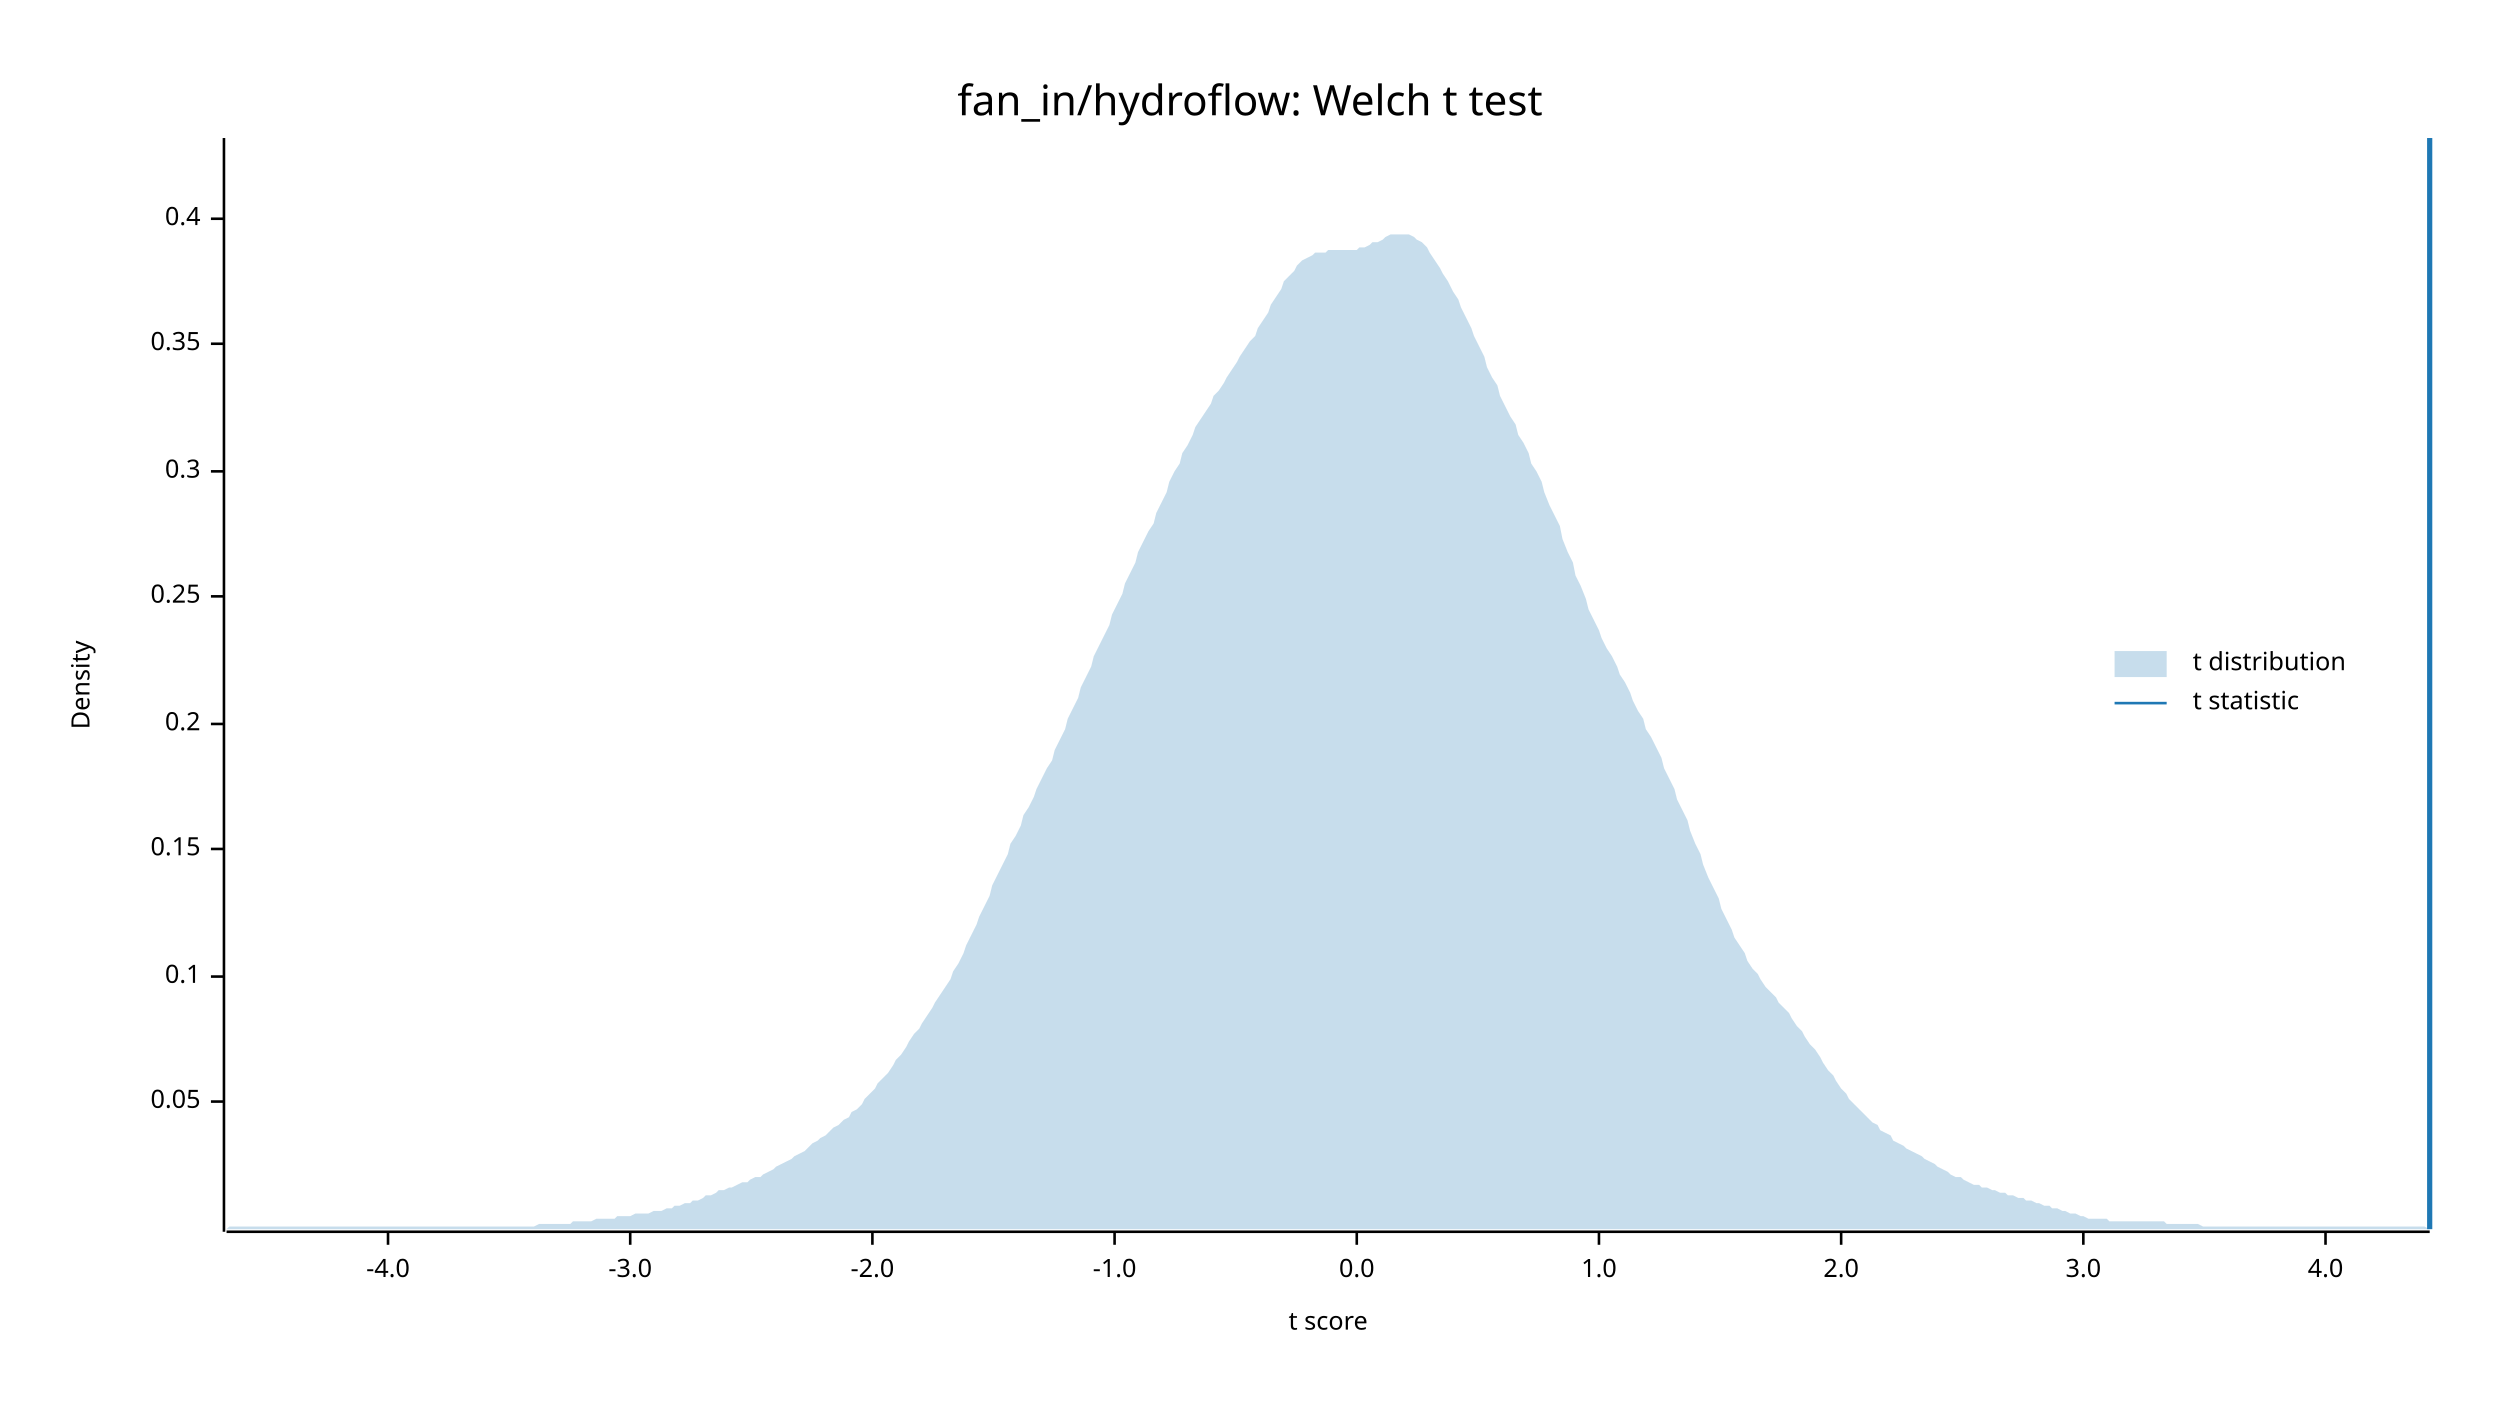
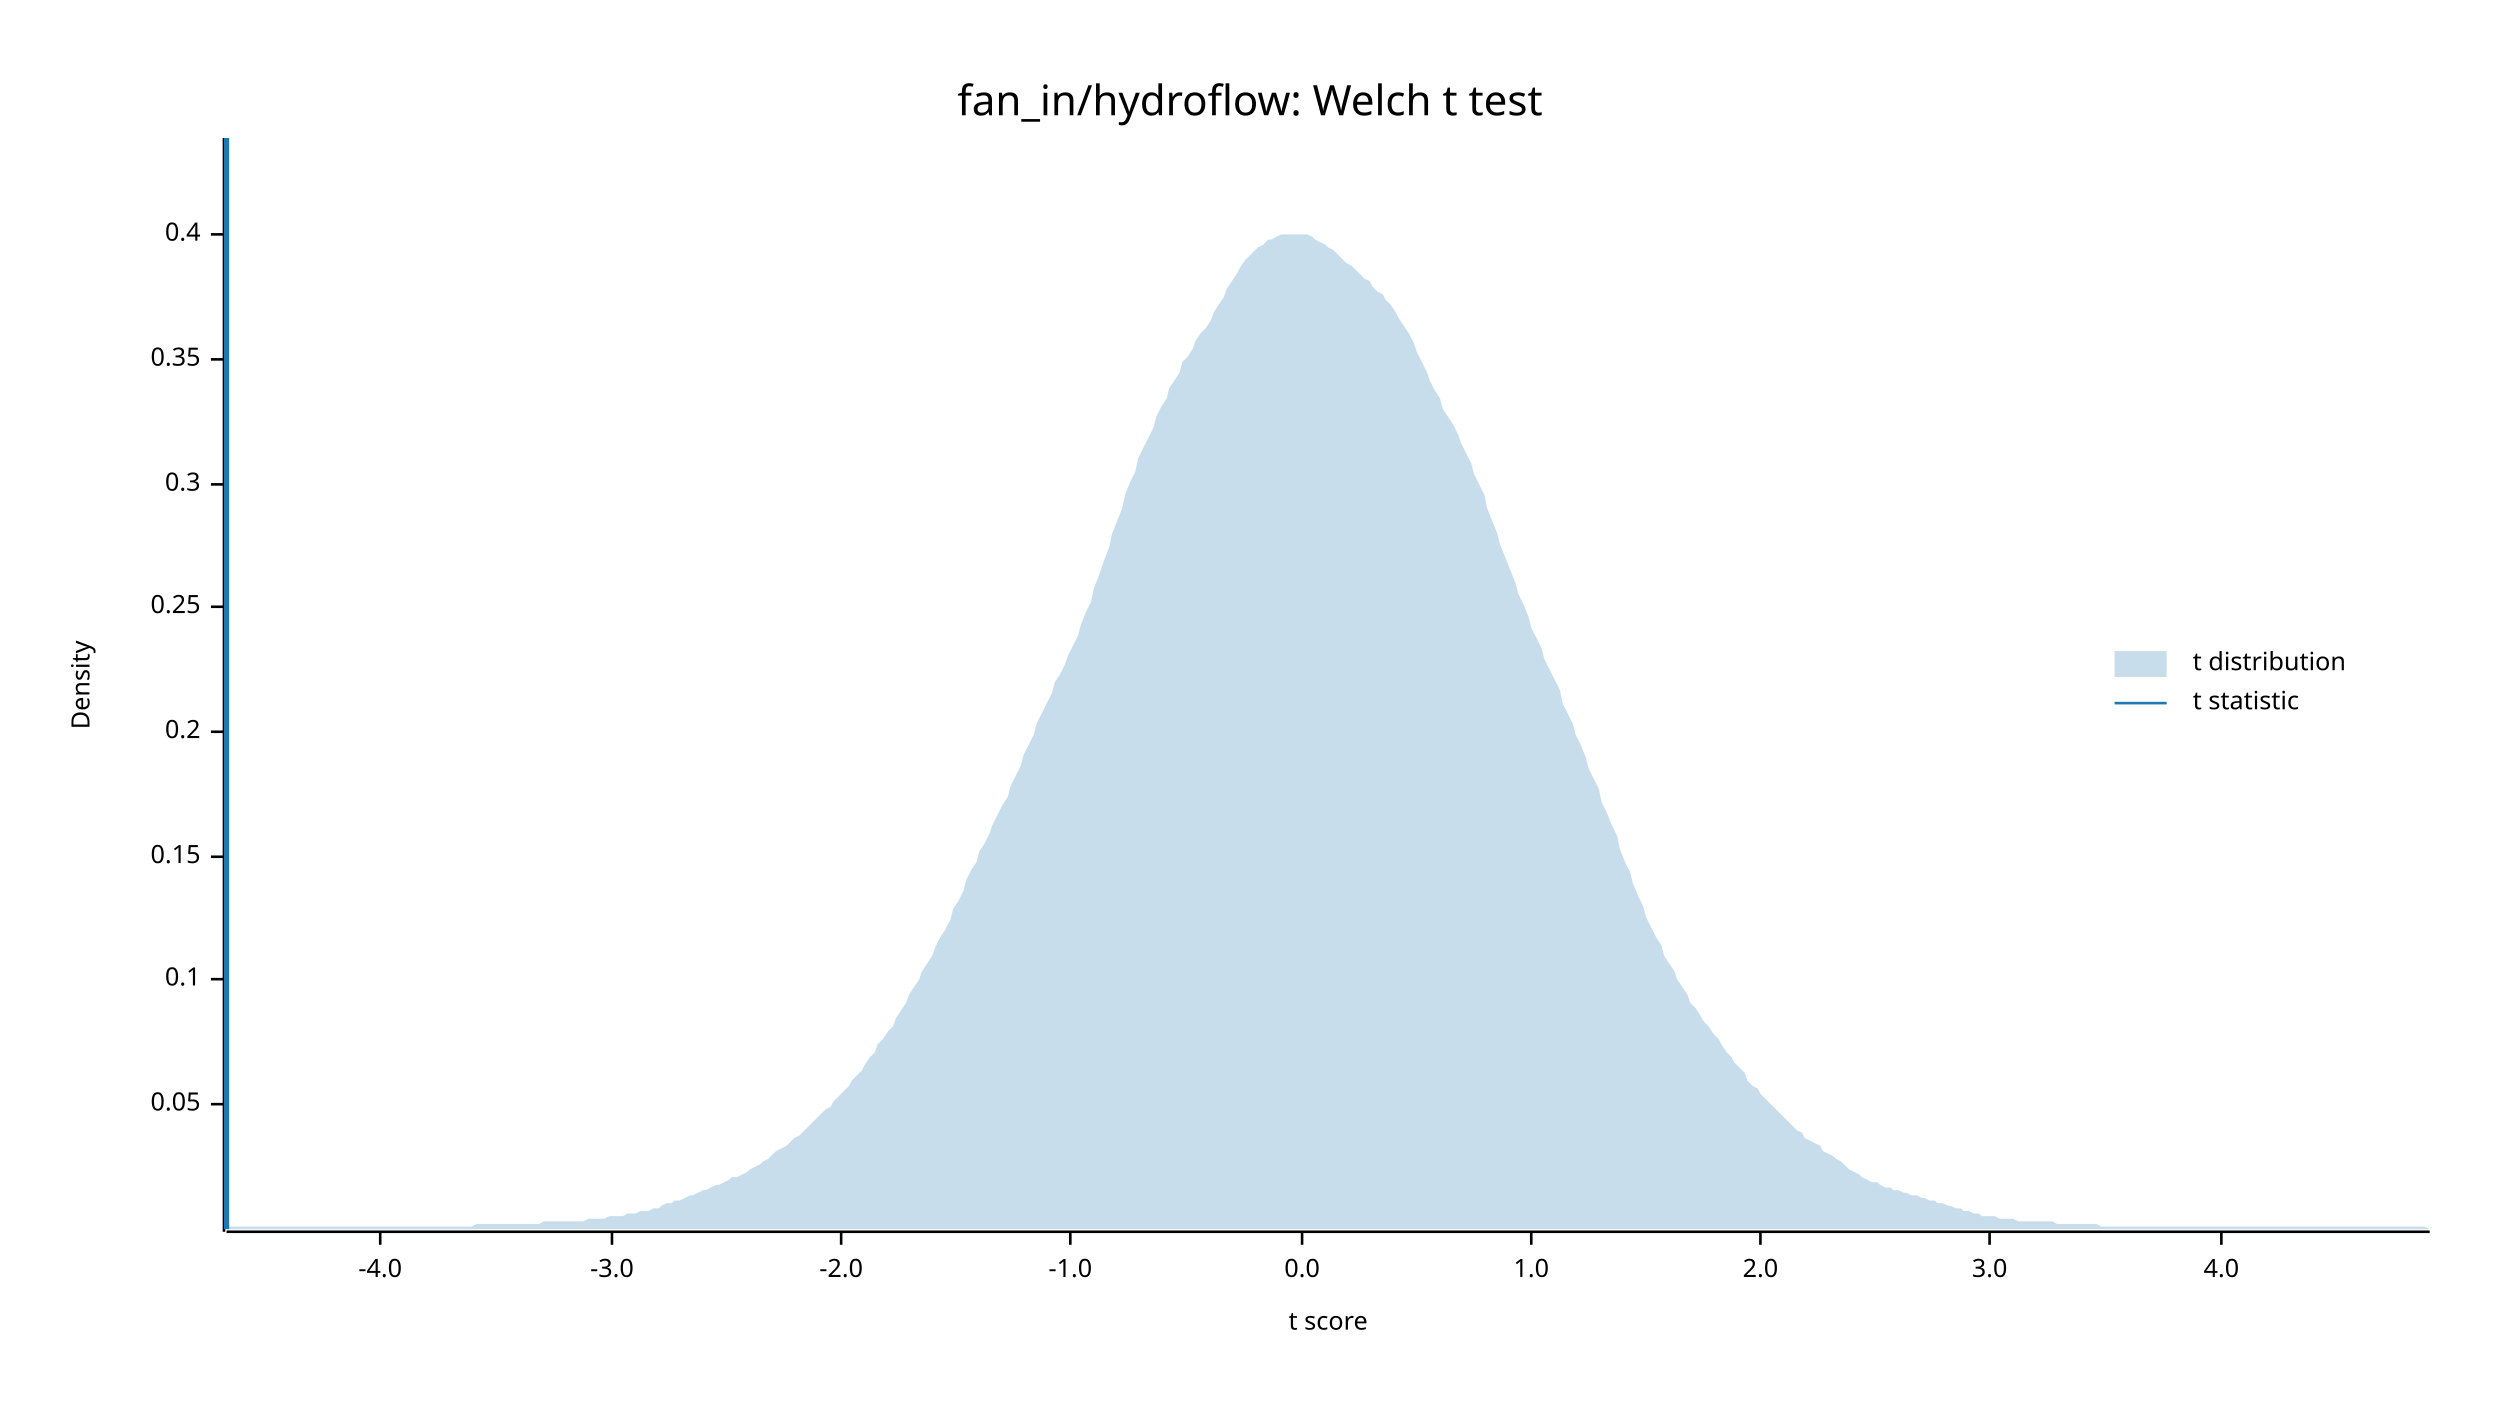
<svg xmlns="http://www.w3.org/2000/svg" width="960" height="540" viewBox="0 0 960 540">
  <text x="480" y="32" dy="0.76em" text-anchor="middle" font-family="sans-serif" font-size="16.129" opacity="1" fill="#000000">
fan_in/hydroflow: Welch t test
</text>
  <text x="27" y="263" dy="0.76em" text-anchor="middle" font-family="sans-serif" font-size="9.677" opacity="1" fill="#000000" transform="rotate(270, 27, 263)">
Density
</text>
  <text x="510" y="513" dy="-0.5ex" text-anchor="middle" font-family="sans-serif" font-size="9.677" opacity="1" fill="#000000">
t score
</text>
  <polyline fill="none" opacity="1" stroke="#000000" stroke-width="1" points="86,53 86,473 " />
-   <text x="77" y="423" dy="0.5ex" text-anchor="end" font-family="sans-serif" font-size="9.677" opacity="1" fill="#000000">
+   <text x="77" y="424" dy="0.5ex" text-anchor="end" font-family="sans-serif" font-size="9.677" opacity="1" fill="#000000">
0.05
</text>
-   <polyline fill="none" opacity="1" stroke="#000000" stroke-width="1" points="81,423 86,423 " />
-   <text x="77" y="375" dy="0.5ex" text-anchor="end" font-family="sans-serif" font-size="9.677" opacity="1" fill="#000000">
+   <polyline fill="none" opacity="1" stroke="#000000" stroke-width="1" points="81,424 86,424 " />
+   <text x="77" y="376" dy="0.5ex" text-anchor="end" font-family="sans-serif" font-size="9.677" opacity="1" fill="#000000">
0.1
</text>
-   <polyline fill="none" opacity="1" stroke="#000000" stroke-width="1" points="81,375 86,375 " />
-   <text x="77" y="326" dy="0.5ex" text-anchor="end" font-family="sans-serif" font-size="9.677" opacity="1" fill="#000000">
+   <polyline fill="none" opacity="1" stroke="#000000" stroke-width="1" points="81,376 86,376 " />
+   <text x="77" y="329" dy="0.5ex" text-anchor="end" font-family="sans-serif" font-size="9.677" opacity="1" fill="#000000">
0.15
</text>
-   <polyline fill="none" opacity="1" stroke="#000000" stroke-width="1" points="81,326 86,326 " />
-   <text x="77" y="278" dy="0.5ex" text-anchor="end" font-family="sans-serif" font-size="9.677" opacity="1" fill="#000000">
+   <polyline fill="none" opacity="1" stroke="#000000" stroke-width="1" points="81,329 86,329 " />
+   <text x="77" y="281" dy="0.5ex" text-anchor="end" font-family="sans-serif" font-size="9.677" opacity="1" fill="#000000">
0.2
</text>
-   <polyline fill="none" opacity="1" stroke="#000000" stroke-width="1" points="81,278 86,278 " />
-   <text x="77" y="229" dy="0.5ex" text-anchor="end" font-family="sans-serif" font-size="9.677" opacity="1" fill="#000000">
+   <polyline fill="none" opacity="1" stroke="#000000" stroke-width="1" points="81,281 86,281 " />
+   <text x="77" y="233" dy="0.5ex" text-anchor="end" font-family="sans-serif" font-size="9.677" opacity="1" fill="#000000">
0.25
</text>
-   <polyline fill="none" opacity="1" stroke="#000000" stroke-width="1" points="81,229 86,229 " />
-   <text x="77" y="181" dy="0.5ex" text-anchor="end" font-family="sans-serif" font-size="9.677" opacity="1" fill="#000000">
+   <polyline fill="none" opacity="1" stroke="#000000" stroke-width="1" points="81,233 86,233 " />
+   <text x="77" y="186" dy="0.5ex" text-anchor="end" font-family="sans-serif" font-size="9.677" opacity="1" fill="#000000">
0.3
</text>
-   <polyline fill="none" opacity="1" stroke="#000000" stroke-width="1" points="81,181 86,181 " />
-   <text x="77" y="132" dy="0.5ex" text-anchor="end" font-family="sans-serif" font-size="9.677" opacity="1" fill="#000000">
+   <polyline fill="none" opacity="1" stroke="#000000" stroke-width="1" points="81,186 86,186 " />
+   <text x="77" y="138" dy="0.5ex" text-anchor="end" font-family="sans-serif" font-size="9.677" opacity="1" fill="#000000">
0.35
</text>
-   <polyline fill="none" opacity="1" stroke="#000000" stroke-width="1" points="81,132 86,132 " />
-   <text x="77" y="84" dy="0.5ex" text-anchor="end" font-family="sans-serif" font-size="9.677" opacity="1" fill="#000000">
+   <polyline fill="none" opacity="1" stroke="#000000" stroke-width="1" points="81,138 86,138 " />
+   <text x="77" y="90" dy="0.5ex" text-anchor="end" font-family="sans-serif" font-size="9.677" opacity="1" fill="#000000">
0.4
</text>
-   <polyline fill="none" opacity="1" stroke="#000000" stroke-width="1" points="81,84 86,84 " />
+   <polyline fill="none" opacity="1" stroke="#000000" stroke-width="1" points="81,90 86,90 " />
  <polyline fill="none" opacity="1" stroke="#000000" stroke-width="1" points="87,473 933,473 " />
-   <text x="149" y="483" dy="0.76em" text-anchor="middle" font-family="sans-serif" font-size="9.677" opacity="1" fill="#000000">
+   <text x="146" y="483" dy="0.76em" text-anchor="middle" font-family="sans-serif" font-size="9.677" opacity="1" fill="#000000">
-4.0
</text>
-   <polyline fill="none" opacity="1" stroke="#000000" stroke-width="1" points="149,473 149,478 " />
-   <text x="242" y="483" dy="0.76em" text-anchor="middle" font-family="sans-serif" font-size="9.677" opacity="1" fill="#000000">
+   <polyline fill="none" opacity="1" stroke="#000000" stroke-width="1" points="146,473 146,478 " />
+   <text x="235" y="483" dy="0.76em" text-anchor="middle" font-family="sans-serif" font-size="9.677" opacity="1" fill="#000000">
-3.0
</text>
-   <polyline fill="none" opacity="1" stroke="#000000" stroke-width="1" points="242,473 242,478 " />
-   <text x="335" y="483" dy="0.76em" text-anchor="middle" font-family="sans-serif" font-size="9.677" opacity="1" fill="#000000">
+   <polyline fill="none" opacity="1" stroke="#000000" stroke-width="1" points="235,473 235,478 " />
+   <text x="323" y="483" dy="0.76em" text-anchor="middle" font-family="sans-serif" font-size="9.677" opacity="1" fill="#000000">
-2.0
</text>
-   <polyline fill="none" opacity="1" stroke="#000000" stroke-width="1" points="335,473 335,478 " />
-   <text x="428" y="483" dy="0.76em" text-anchor="middle" font-family="sans-serif" font-size="9.677" opacity="1" fill="#000000">
+   <polyline fill="none" opacity="1" stroke="#000000" stroke-width="1" points="323,473 323,478 " />
+   <text x="411" y="483" dy="0.76em" text-anchor="middle" font-family="sans-serif" font-size="9.677" opacity="1" fill="#000000">
-1.0
</text>
-   <polyline fill="none" opacity="1" stroke="#000000" stroke-width="1" points="428,473 428,478 " />
-   <text x="521" y="483" dy="0.76em" text-anchor="middle" font-family="sans-serif" font-size="9.677" opacity="1" fill="#000000">
+   <polyline fill="none" opacity="1" stroke="#000000" stroke-width="1" points="411,473 411,478 " />
+   <text x="500" y="483" dy="0.76em" text-anchor="middle" font-family="sans-serif" font-size="9.677" opacity="1" fill="#000000">
0.0
</text>
-   <polyline fill="none" opacity="1" stroke="#000000" stroke-width="1" points="521,473 521,478 " />
-   <text x="614" y="483" dy="0.76em" text-anchor="middle" font-family="sans-serif" font-size="9.677" opacity="1" fill="#000000">
+   <polyline fill="none" opacity="1" stroke="#000000" stroke-width="1" points="500,473 500,478 " />
+   <text x="588" y="483" dy="0.76em" text-anchor="middle" font-family="sans-serif" font-size="9.677" opacity="1" fill="#000000">
1.0
</text>
-   <polyline fill="none" opacity="1" stroke="#000000" stroke-width="1" points="614,473 614,478 " />
-   <text x="707" y="483" dy="0.76em" text-anchor="middle" font-family="sans-serif" font-size="9.677" opacity="1" fill="#000000">
+   <polyline fill="none" opacity="1" stroke="#000000" stroke-width="1" points="588,473 588,478 " />
+   <text x="676" y="483" dy="0.76em" text-anchor="middle" font-family="sans-serif" font-size="9.677" opacity="1" fill="#000000">
2.0
</text>
-   <polyline fill="none" opacity="1" stroke="#000000" stroke-width="1" points="707,473 707,478 " />
-   <text x="800" y="483" dy="0.76em" text-anchor="middle" font-family="sans-serif" font-size="9.677" opacity="1" fill="#000000">
+   <polyline fill="none" opacity="1" stroke="#000000" stroke-width="1" points="676,473 676,478 " />
+   <text x="764" y="483" dy="0.76em" text-anchor="middle" font-family="sans-serif" font-size="9.677" opacity="1" fill="#000000">
3.0
</text>
-   <polyline fill="none" opacity="1" stroke="#000000" stroke-width="1" points="800,473 800,478 " />
-   <text x="893" y="483" dy="0.76em" text-anchor="middle" font-family="sans-serif" font-size="9.677" opacity="1" fill="#000000">
+   <polyline fill="none" opacity="1" stroke="#000000" stroke-width="1" points="764,473 764,478 " />
+   <text x="853" y="483" dy="0.76em" text-anchor="middle" font-family="sans-serif" font-size="9.677" opacity="1" fill="#000000">
4.0
</text>
-   <polyline fill="none" opacity="1" stroke="#000000" stroke-width="1" points="893,473 893,478 " />
-   <polygon opacity="0.25" fill="#1F78B4" points="87,472 88,471 90,471 92,471 93,471 95,471 97,471 98,471 100,471 102,471 103,471 105,471 107,471 109,471 110,471 112,471 114,471 115,471 117,471 119,471 120,471 122,471 124,471 125,471 127,471 129,471 131,471 132,471 134,471 136,471 137,471 139,471 141,471 142,471 144,471 146,471 148,471 149,471 151,471 153,471 154,471 156,471 158,471 159,471 161,471 163,471 164,471 166,471 168,471 170,471 171,471 173,471 175,471 176,471 178,471 180,471 181,471 183,471 185,471 187,471 188,471 190,471 192,471 193,471 195,471 197,471 198,471 200,471 202,471 203,471 205,471 207,470 209,470 210,470 212,470 214,470 215,470 217,470 219,470 220,469 222,469 224,469 226,469 227,469 229,468 231,468 232,468 234,468 236,468 237,467 239,467 241,467 242,467 244,466 246,466 248,466 249,466 251,465 253,465 254,465 256,464 258,464 259,463 261,463 263,462 265,462 266,461 268,461 270,460 271,459 273,459 275,458 276,457 278,457 280,456 281,456 283,455 285,454 287,454 288,453 290,452 292,452 293,451 295,450 297,449 298,448 300,447 302,446 304,445 305,444 307,443 309,442 310,441 312,439 314,438 315,437 317,436 319,434 320,433 322,432 324,430 326,429 327,427 329,426 331,424 332,422 334,420 336,418 337,416 339,414 341,412 343,409 344,407 346,405 348,402 349,400 351,397 353,395 354,393 356,390 358,387 359,385 361,382 363,379 365,376 366,373 368,370 370,366 371,363 373,359 375,355 376,352 378,348 380,344 381,340 383,336 385,332 387,328 388,324 390,321 392,317 393,313 395,310 397,306 398,303 400,299 402,295 404,292 405,288 407,284 409,280 410,276 412,272 414,268 415,264 417,260 419,256 420,252 422,248 424,244 426,240 427,236 429,232 431,228 432,224 434,220 436,216 437,212 439,208 441,204 443,201 444,197 446,193 448,189 449,185 451,181 453,178 454,174 456,171 458,167 459,164 461,161 463,158 465,155 466,152 468,150 470,147 471,145 473,142 475,139 476,137 478,134 480,131 482,129 483,126 485,123 487,120 488,117 490,114 492,111 493,108 495,106 497,104 498,102 500,100 502,99 504,98 505,97 507,97 509,97 510,96 512,96 514,96 515,96 517,96 519,96 521,96 522,95 524,95 526,94 527,93 529,93 531,92 532,91 534,90 536,90 537,90 539,90 541,90 543,91 544,92 546,93 548,95 549,97 551,100 553,103 554,105 556,108 558,112 560,115 561,118 563,122 565,126 566,129 568,133 570,137 571,141 573,145 575,148 576,152 578,156 580,160 582,163 583,167 585,170 587,174 588,178 590,181 592,185 593,189 595,194 597,198 599,202 600,207 602,212 604,216 605,221 607,225 609,230 610,234 612,238 614,242 615,245 617,249 619,252 621,256 622,259 624,262 626,266 627,269 629,273 631,276 632,280 634,283 636,287 638,291 639,295 641,299 643,303 644,307 646,311 648,315 649,319 651,324 653,328 654,332 656,337 658,341 660,345 661,349 663,353 665,357 666,360 668,363 670,366 671,369 673,372 675,374 676,376 678,379 680,381 682,383 683,385 685,387 687,389 688,391 690,394 692,396 693,398 695,401 697,403 699,406 700,408 702,411 704,413 705,415 707,418 709,420 710,422 712,424 714,426 715,427 717,429 719,431 721,432 722,434 724,435 726,436 727,438 729,439 731,440 732,441 734,442 736,443 738,444 739,445 741,446 743,447 744,448 746,449 748,450 749,451 751,452 753,452 754,453 756,454 758,455 760,455 761,456 763,456 765,457 766,457 768,458 770,458 771,459 773,459 775,460 777,460 778,461 780,461 782,462 783,462 785,463 787,463 788,464 790,464 792,465 793,465 795,466 797,466 799,467 800,467 802,468 804,468 805,468 807,468 809,468 810,469 812,469 814,469 816,469 817,469 819,469 821,469 822,469 824,469 826,469 827,469 829,469 831,469 832,470 834,470 836,470 838,470 839,470 841,470 843,470 844,470 846,471 848,471 849,471 851,471 853,471 855,471 856,471 858,471 860,471 861,471 863,471 865,471 866,471 868,471 870,471 871,471 873,471 875,471 877,471 878,471 880,471 882,471 883,471 885,471 887,471 888,471 890,471 892,471 894,471 895,471 897,471 899,471 900,471 902,471 904,471 905,471 907,471 909,471 910,471 912,471 914,471 916,471 917,471 919,471 921,471 922,471 924,471 926,471 927,471 929,471 931,471 933,472 933,472 87,472 " />
-   <polyline fill="none" opacity="1" stroke="#1F78B4" stroke-width="2" points="933,472 933,53 " />
+   <polyline fill="none" opacity="1" stroke="#000000" stroke-width="1" points="853,473 853,478 " />
+   <polygon opacity="0.25" fill="#1F78B4" points="87,472 88,471 90,471 92,471 93,471 95,471 97,471 98,471 100,471 102,471 103,471 105,471 107,471 109,471 110,471 112,471 114,471 115,471 117,471 119,471 120,471 122,471 124,471 125,471 127,471 129,471 131,471 132,471 134,471 136,471 137,471 139,471 141,471 142,471 144,471 146,471 148,471 149,471 151,471 153,471 154,471 156,471 158,471 159,471 161,471 163,471 164,471 166,471 168,471 170,471 171,471 173,471 175,471 176,471 178,471 180,471 181,471 183,470 185,470 187,470 188,470 190,470 192,470 193,470 195,470 197,470 198,470 200,470 202,470 203,470 205,470 207,470 209,469 210,469 212,469 214,469 215,469 217,469 219,469 220,469 222,469 224,469 226,468 227,468 229,468 231,468 232,468 234,467 236,467 237,467 239,467 241,466 242,466 244,466 246,465 248,465 249,465 251,464 253,464 254,463 256,462 258,462 259,461 261,461 263,460 265,459 266,459 268,458 270,457 271,457 273,456 275,455 276,455 278,454 280,453 281,452 283,452 285,451 287,450 288,449 290,448 292,447 293,446 295,445 297,443 298,442 300,441 302,440 304,438 305,437 307,436 309,434 310,433 312,431 314,429 315,428 317,426 319,425 320,423 322,421 324,419 326,417 327,415 329,413 331,411 332,409 334,406 336,404 337,401 339,399 341,396 343,394 344,391 346,388 348,385 349,382 351,379 353,376 354,373 356,370 358,367 359,364 361,360 363,357 365,353 366,349 368,346 370,342 371,338 373,334 375,331 376,327 378,324 380,320 381,317 383,313 385,309 387,306 388,302 390,298 392,294 393,290 395,286 397,282 398,278 400,274 402,270 404,266 405,262 407,259 409,255 410,252 412,248 414,244 415,240 417,235 419,231 420,226 422,221 424,215 426,210 427,205 429,200 431,195 432,190 434,185 436,181 437,176 439,172 441,168 443,164 444,160 446,156 448,153 449,149 451,146 453,143 454,139 456,137 458,134 459,131 461,128 463,126 465,123 466,120 468,117 470,114 471,111 473,108 475,105 476,103 478,100 480,98 482,96 483,95 485,94 487,92 488,92 490,91 492,90 493,90 495,90 497,90 498,90 500,90 502,90 504,91 505,92 507,93 509,94 510,95 512,96 514,98 515,99 517,101 519,102 521,104 522,105 524,107 526,108 527,110 529,112 531,113 532,115 534,117 536,120 537,122 539,125 541,128 543,132 544,135 546,139 548,143 549,146 551,150 553,153 554,157 556,160 558,163 560,167 561,170 563,174 565,178 566,182 568,186 570,190 571,195 573,200 575,205 576,209 578,214 580,219 582,224 583,228 585,232 587,237 588,241 590,245 592,249 593,253 595,257 597,261 599,265 600,270 602,274 604,278 605,282 607,286 609,291 610,295 612,299 614,303 615,308 617,312 619,317 621,321 622,326 624,331 626,335 627,339 629,344 631,348 632,352 634,356 636,360 638,363 639,367 641,370 643,373 644,376 646,379 648,382 649,385 651,387 653,390 654,392 656,394 658,397 660,399 661,401 663,404 665,406 666,408 668,410 670,412 671,415 673,417 675,418 676,420 678,422 680,424 682,426 683,427 685,429 687,431 688,432 690,434 692,435 693,437 695,438 697,439 699,440 700,442 702,443 704,444 705,445 707,446 709,448 710,449 712,450 714,451 715,452 717,453 719,454 721,454 722,455 724,456 726,456 727,457 729,457 731,458 732,458 734,459 736,459 738,460 739,460 741,461 743,461 744,462 746,462 748,463 749,463 751,464 753,464 754,465 756,465 758,466 760,466 761,467 763,467 765,467 766,467 768,468 770,468 771,468 773,468 775,469 777,469 778,469 780,469 782,469 783,469 785,469 787,469 788,469 790,470 792,470 793,470 795,470 797,470 799,470 800,470 802,470 804,470 805,470 807,471 809,471 810,471 812,471 814,471 816,471 817,471 819,471 821,471 822,471 824,471 826,471 827,471 829,471 831,471 832,471 834,471 836,471 838,471 839,471 841,471 843,471 844,471 846,471 848,471 849,471 851,471 853,471 855,471 856,471 858,471 860,471 861,471 863,471 865,471 866,471 868,471 870,471 871,471 873,471 875,471 877,471 878,471 880,471 882,471 883,471 885,471 887,471 888,471 890,471 892,471 894,471 895,471 897,471 899,471 900,471 902,471 904,471 905,471 907,471 909,471 910,471 912,471 914,471 916,471 917,471 919,471 921,471 922,471 924,471 926,471 927,471 929,471 931,471 933,472 933,472 87,472 " />
+   <polyline fill="none" opacity="1" stroke="#1F78B4" stroke-width="2" points="87,472 87,53 " />
  <text x="842" y="250" dy="0.76em" text-anchor="start" font-family="sans-serif" font-size="9.677" opacity="1" fill="#000000">
t distribution
</text>
  <text x="842" y="265" dy="0.76em" text-anchor="start" font-family="sans-serif" font-size="9.677" opacity="1" fill="#000000">
t statistic
</text>
  <rect x="812" y="250" width="20" height="10" opacity="0.25" fill="#1F78B4" stroke="none" />
  <polyline fill="none" opacity="1" stroke="#1F78B4" stroke-width="1" points="812,270 832,270 " />
</svg>
